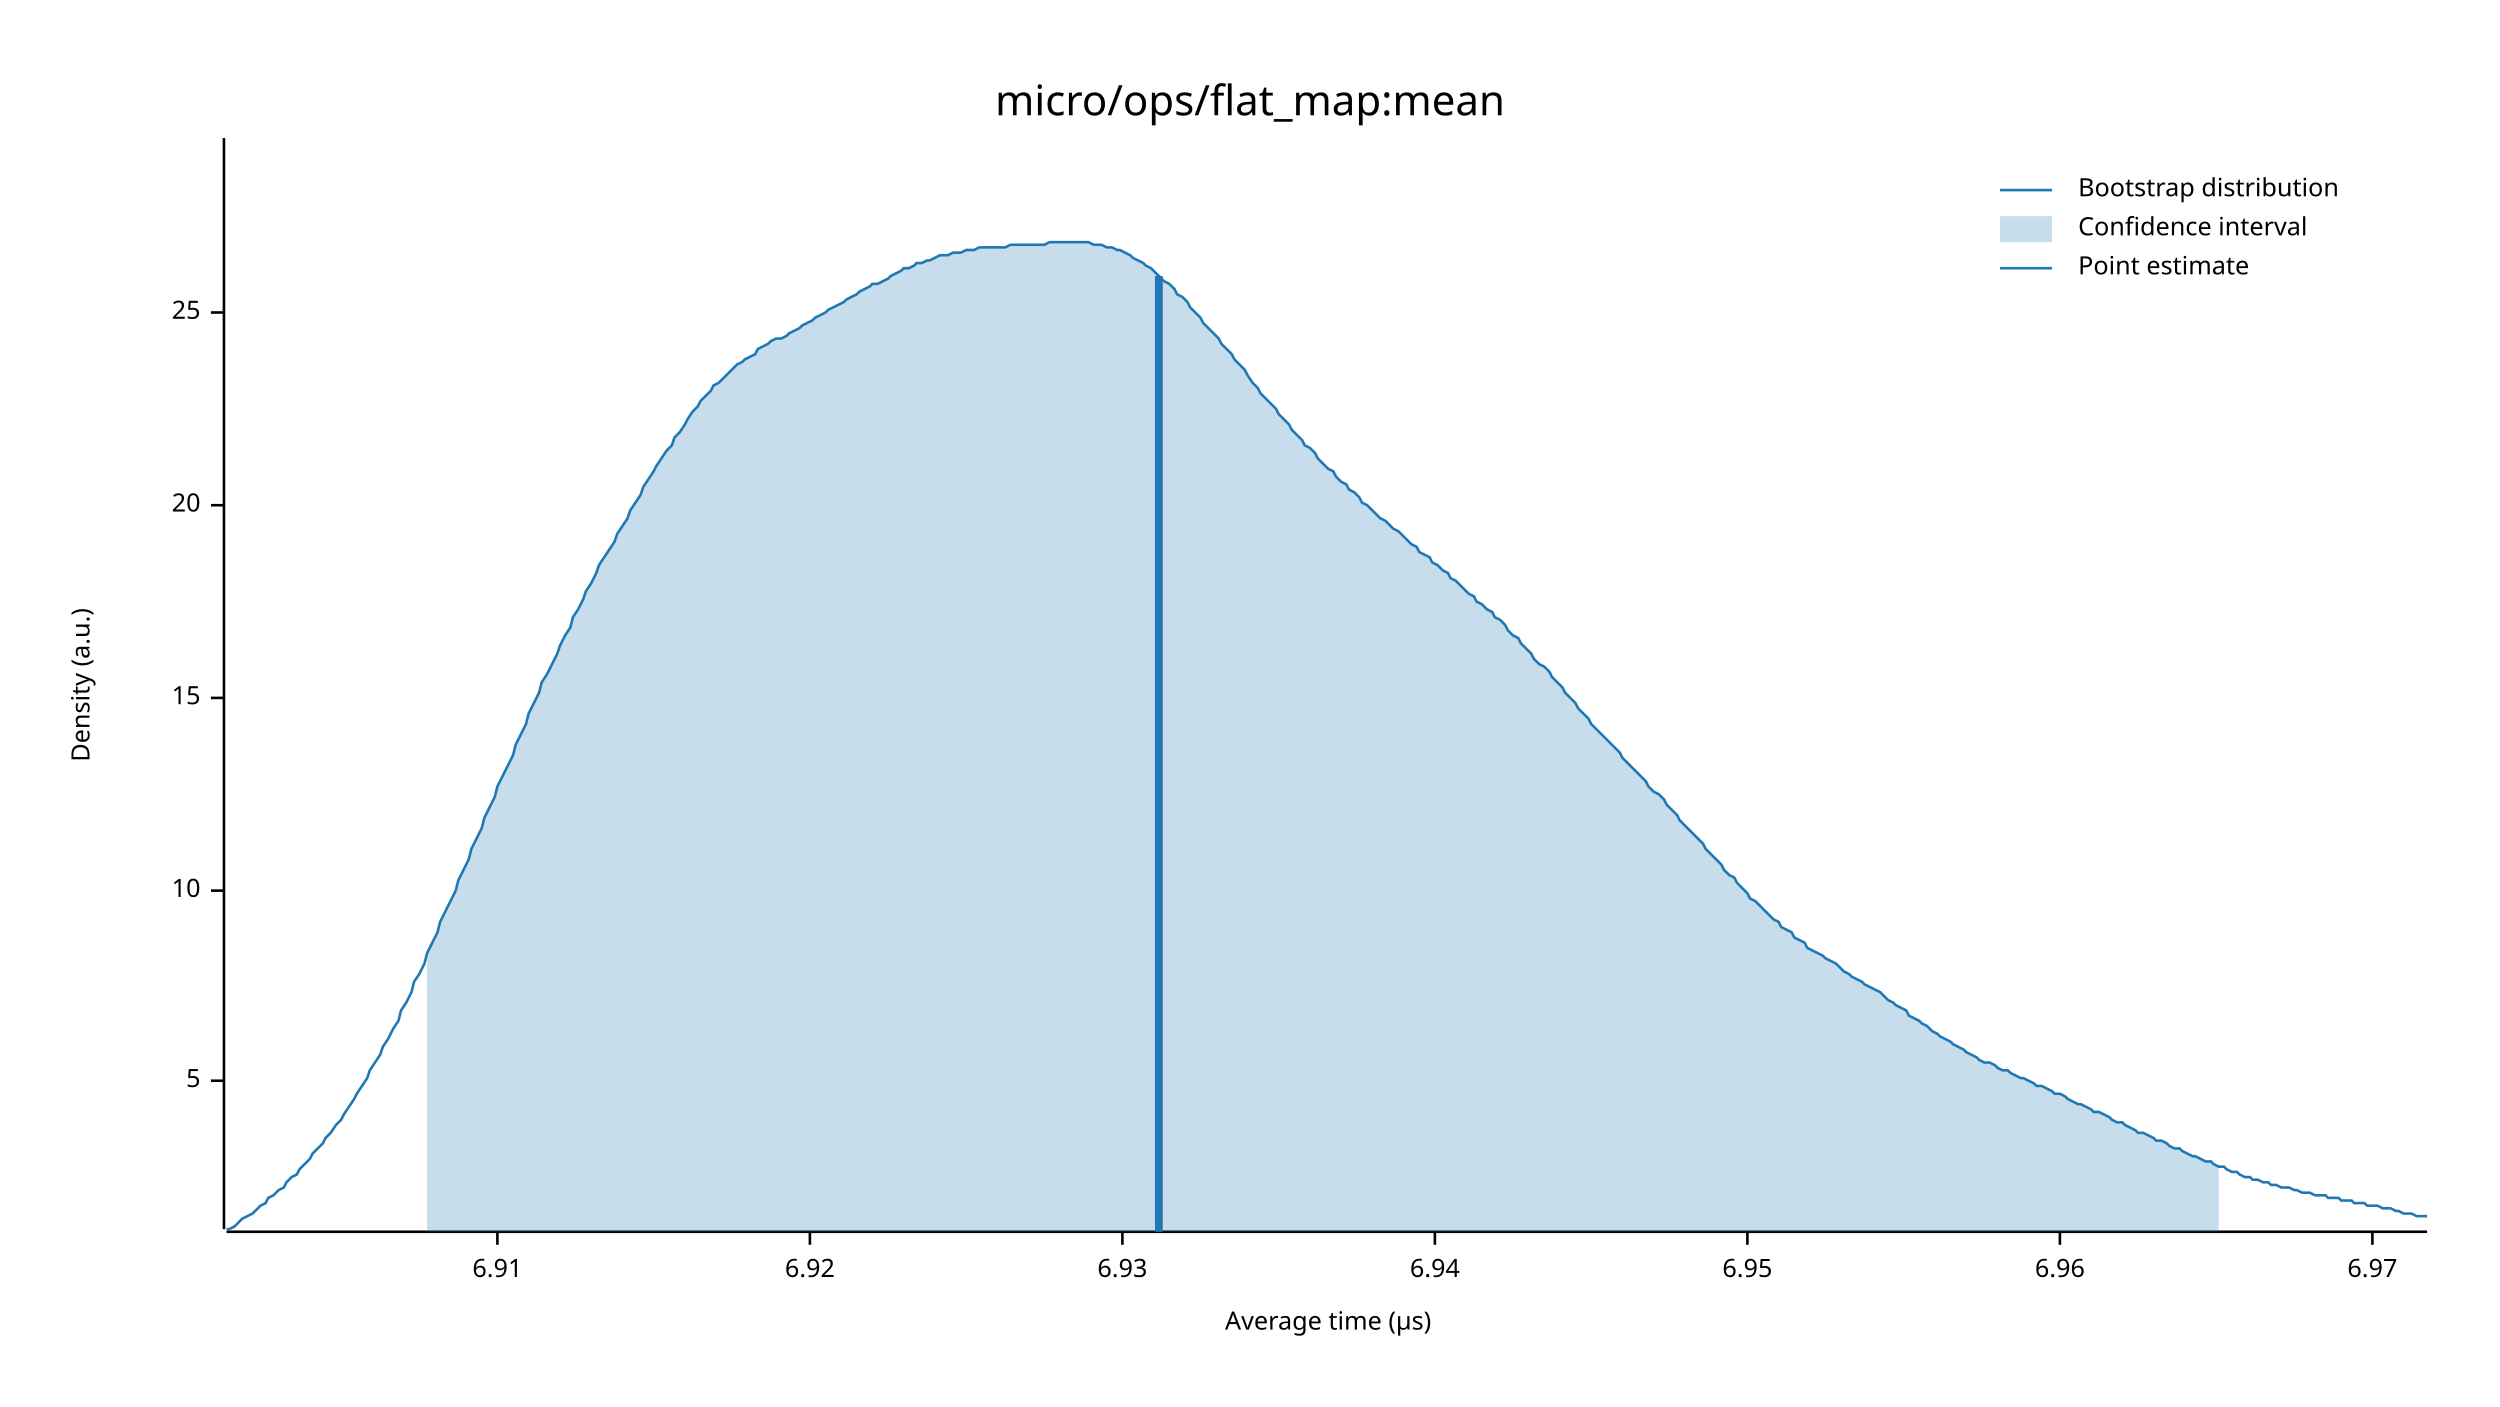
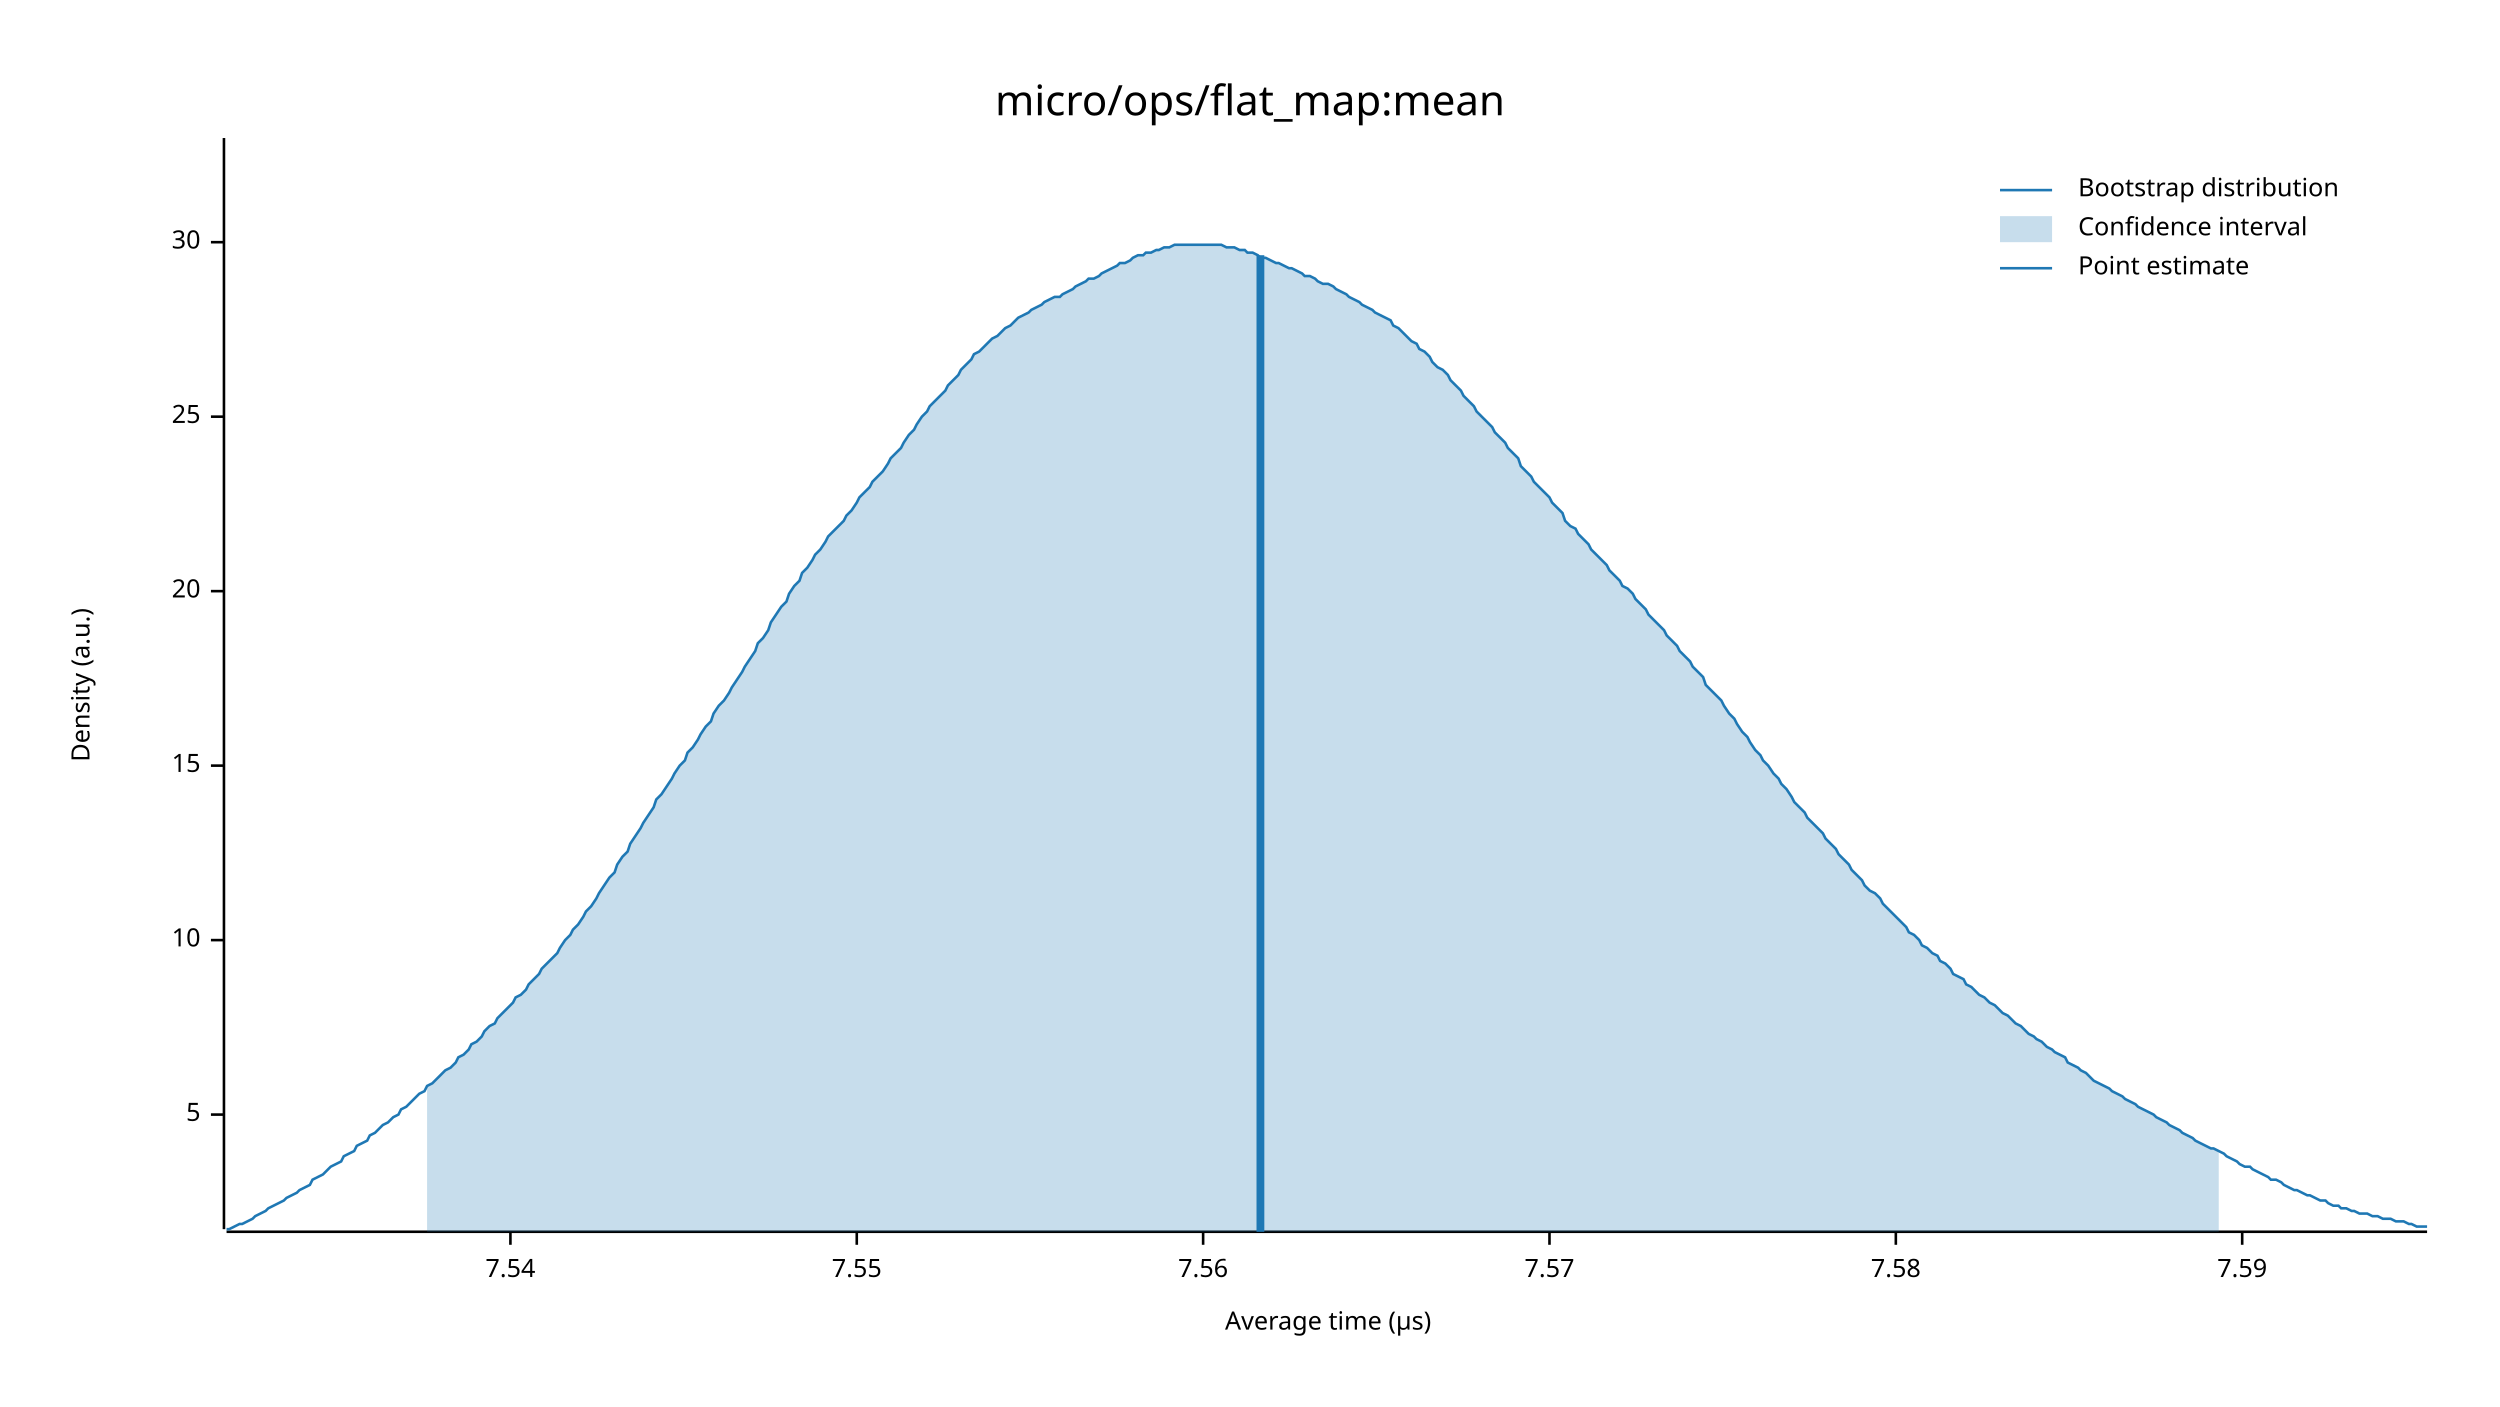
<svg xmlns="http://www.w3.org/2000/svg" width="960" height="540" viewBox="0 0 960 540">
  <text x="480" y="32" dy="0.76em" text-anchor="middle" font-family="sans-serif" font-size="16.129" opacity="1" fill="#000000">
micro/ops/flat_map:mean
</text>
  <text x="27" y="263" dy="0.76em" text-anchor="middle" font-family="sans-serif" font-size="9.677" opacity="1" fill="#000000" transform="rotate(270, 27, 263)">
Density (a.u.)
</text>
  <text x="510" y="513" dy="-0.5ex" text-anchor="middle" font-family="sans-serif" font-size="9.677" opacity="1" fill="#000000">
Average time (µs)
</text>
  <polyline fill="none" opacity="1" stroke="#000000" stroke-width="1" points="86,53 86,472 " />
-   <text x="77" y="415" dy="0.5ex" text-anchor="end" font-family="sans-serif" font-size="9.677" opacity="1" fill="#000000">
+   <text x="77" y="428" dy="0.5ex" text-anchor="end" font-family="sans-serif" font-size="9.677" opacity="1" fill="#000000">
5
</text>
-   <polyline fill="none" opacity="1" stroke="#000000" stroke-width="1" points="81,415 86,415 " />
-   <text x="77" y="342" dy="0.5ex" text-anchor="end" font-family="sans-serif" font-size="9.677" opacity="1" fill="#000000">
+   <polyline fill="none" opacity="1" stroke="#000000" stroke-width="1" points="81,428 86,428 " />
+   <text x="77" y="361" dy="0.5ex" text-anchor="end" font-family="sans-serif" font-size="9.677" opacity="1" fill="#000000">
10
</text>
-   <polyline fill="none" opacity="1" stroke="#000000" stroke-width="1" points="81,342 86,342 " />
-   <text x="77" y="268" dy="0.5ex" text-anchor="end" font-family="sans-serif" font-size="9.677" opacity="1" fill="#000000">
+   <polyline fill="none" opacity="1" stroke="#000000" stroke-width="1" points="81,361 86,361 " />
+   <text x="77" y="294" dy="0.5ex" text-anchor="end" font-family="sans-serif" font-size="9.677" opacity="1" fill="#000000">
15
</text>
-   <polyline fill="none" opacity="1" stroke="#000000" stroke-width="1" points="81,268 86,268 " />
-   <text x="77" y="194" dy="0.5ex" text-anchor="end" font-family="sans-serif" font-size="9.677" opacity="1" fill="#000000">
+   <polyline fill="none" opacity="1" stroke="#000000" stroke-width="1" points="81,294 86,294 " />
+   <text x="77" y="227" dy="0.5ex" text-anchor="end" font-family="sans-serif" font-size="9.677" opacity="1" fill="#000000">
20
</text>
-   <polyline fill="none" opacity="1" stroke="#000000" stroke-width="1" points="81,194 86,194 " />
-   <text x="77" y="120" dy="0.5ex" text-anchor="end" font-family="sans-serif" font-size="9.677" opacity="1" fill="#000000">
+   <polyline fill="none" opacity="1" stroke="#000000" stroke-width="1" points="81,227 86,227 " />
+   <text x="77" y="160" dy="0.5ex" text-anchor="end" font-family="sans-serif" font-size="9.677" opacity="1" fill="#000000">
25
</text>
-   <polyline fill="none" opacity="1" stroke="#000000" stroke-width="1" points="81,120 86,120 " />
+   <polyline fill="none" opacity="1" stroke="#000000" stroke-width="1" points="81,160 86,160 " />
+   <text x="77" y="93" dy="0.5ex" text-anchor="end" font-family="sans-serif" font-size="9.677" opacity="1" fill="#000000">
+ 30
+ </text>
+   <polyline fill="none" opacity="1" stroke="#000000" stroke-width="1" points="81,93 86,93 " />
  <polyline fill="none" opacity="1" stroke="#000000" stroke-width="1" points="87,473 932,473 " />
-   <text x="191" y="483" dy="0.76em" text-anchor="middle" font-family="sans-serif" font-size="9.677" opacity="1" fill="#000000">
- 6.91
+   <text x="196" y="483" dy="0.76em" text-anchor="middle" font-family="sans-serif" font-size="9.677" opacity="1" fill="#000000">
+ 7.54
</text>
-   <polyline fill="none" opacity="1" stroke="#000000" stroke-width="1" points="191,473 191,478 " />
-   <text x="311" y="483" dy="0.76em" text-anchor="middle" font-family="sans-serif" font-size="9.677" opacity="1" fill="#000000">
- 6.92
+   <polyline fill="none" opacity="1" stroke="#000000" stroke-width="1" points="196,473 196,478 " />
+   <text x="329" y="483" dy="0.76em" text-anchor="middle" font-family="sans-serif" font-size="9.677" opacity="1" fill="#000000">
+ 7.55
</text>
-   <polyline fill="none" opacity="1" stroke="#000000" stroke-width="1" points="311,473 311,478 " />
-   <text x="431" y="483" dy="0.76em" text-anchor="middle" font-family="sans-serif" font-size="9.677" opacity="1" fill="#000000">
- 6.93
+   <polyline fill="none" opacity="1" stroke="#000000" stroke-width="1" points="329,473 329,478 " />
+   <text x="462" y="483" dy="0.76em" text-anchor="middle" font-family="sans-serif" font-size="9.677" opacity="1" fill="#000000">
+ 7.56
</text>
-   <polyline fill="none" opacity="1" stroke="#000000" stroke-width="1" points="431,473 431,478 " />
-   <text x="551" y="483" dy="0.76em" text-anchor="middle" font-family="sans-serif" font-size="9.677" opacity="1" fill="#000000">
- 6.94
+   <polyline fill="none" opacity="1" stroke="#000000" stroke-width="1" points="462,473 462,478 " />
+   <text x="595" y="483" dy="0.76em" text-anchor="middle" font-family="sans-serif" font-size="9.677" opacity="1" fill="#000000">
+ 7.57
</text>
-   <polyline fill="none" opacity="1" stroke="#000000" stroke-width="1" points="551,473 551,478 " />
-   <text x="671" y="483" dy="0.76em" text-anchor="middle" font-family="sans-serif" font-size="9.677" opacity="1" fill="#000000">
- 6.95
+   <polyline fill="none" opacity="1" stroke="#000000" stroke-width="1" points="595,473 595,478 " />
+   <text x="728" y="483" dy="0.76em" text-anchor="middle" font-family="sans-serif" font-size="9.677" opacity="1" fill="#000000">
+ 7.58
</text>
-   <polyline fill="none" opacity="1" stroke="#000000" stroke-width="1" points="671,473 671,478 " />
-   <text x="791" y="483" dy="0.76em" text-anchor="middle" font-family="sans-serif" font-size="9.677" opacity="1" fill="#000000">
- 6.96
+   <polyline fill="none" opacity="1" stroke="#000000" stroke-width="1" points="728,473 728,478 " />
+   <text x="861" y="483" dy="0.76em" text-anchor="middle" font-family="sans-serif" font-size="9.677" opacity="1" fill="#000000">
+ 7.59
</text>
-   <polyline fill="none" opacity="1" stroke="#000000" stroke-width="1" points="791,473 791,478 " />
-   <text x="911" y="483" dy="0.76em" text-anchor="middle" font-family="sans-serif" font-size="9.677" opacity="1" fill="#000000">
- 6.97
- </text>
-   <polyline fill="none" opacity="1" stroke="#000000" stroke-width="1" points="911,473 911,478 " />
-   <polyline fill="none" opacity="1" stroke="#1F78B4" stroke-width="1" points="87,472 88,472 90,471 92,469 93,468 95,467 97,466 98,465 100,463 102,462 103,460 105,459 107,457 109,456 110,454 112,452 114,451 115,449 117,447 119,445 120,443 122,441 124,439 125,437 127,435 129,432 131,430 132,428 134,425 136,422 137,420 139,417 141,414 142,411 144,408 146,405 147,402 149,399 151,395 153,392 154,388 156,385 158,381 159,377 161,374 163,370 164,366 166,362 168,358 169,354 171,350 173,346 175,342 176,338 178,334 180,330 181,326 183,322 185,318 186,314 188,310 190,306 191,302 193,298 195,294 197,290 198,286 200,282 202,278 203,274 205,270 207,266 208,262 210,259 212,255 214,251 215,248 217,244 219,241 220,237 222,234 224,230 225,227 227,224 229,220 230,217 232,214 234,211 236,208 237,205 239,202 241,199 242,196 244,193 246,190 247,187 249,184 251,181 252,179 254,176 256,173 258,171 259,168 261,166 263,163 264,161 266,158 268,156 269,154 271,152 273,150 274,148 276,147 278,145 280,143 281,142 283,140 285,139 286,138 288,137 290,136 291,134 293,133 295,132 296,131 298,130 300,130 302,129 303,128 305,127 307,126 308,125 310,124 312,123 313,122 315,121 317,120 318,119 320,118 322,117 324,116 325,115 327,114 329,113 330,112 332,111 334,110 335,109 337,109 339,108 341,107 342,106 344,105 346,104 347,103 349,103 351,102 352,101 354,101 356,100 357,100 359,99 361,98 363,98 364,98 366,97 368,97 369,97 371,96 373,96 374,96 376,95 378,95 379,95 381,95 383,95 385,95 386,95 388,94 390,94 391,94 393,94 395,94 396,94 398,94 400,94 401,94 403,93 405,93 407,93 408,93 410,93 412,93 413,93 415,93 417,93 418,93 420,94 422,94 423,94 425,95 427,95 429,96 430,96 432,97 434,98 435,99 437,100 439,101 440,102 442,103 444,105 445,106 447,108 449,109 451,111 452,113 454,114 456,116 457,118 459,120 461,122 462,124 464,126 466,128 468,130 469,132 471,134 473,136 474,138 476,140 478,142 479,144 481,147 483,149 484,151 486,153 488,155 490,157 491,159 493,161 495,163 496,165 498,167 500,169 501,171 503,172 505,174 506,176 508,178 510,180 512,181 513,183 515,185 517,186 518,188 520,189 522,191 523,193 525,194 527,196 528,197 530,199 532,200 534,202 535,203 537,204 539,206 540,207 542,209 544,210 545,212 547,213 549,214 550,216 552,217 554,219 556,220 557,222 559,223 561,225 562,226 564,228 566,229 567,231 569,232 571,234 573,235 574,237 576,238 578,240 579,242 581,244 583,245 584,247 586,249 588,251 589,253 591,255 593,256 595,258 596,260 598,262 600,264 601,266 603,268 605,270 606,272 608,274 610,276 611,278 613,280 615,282 617,284 618,285 620,287 622,289 623,291 625,293 627,295 628,296 630,298 632,300 633,302 635,304 637,305 639,307 640,309 642,311 644,313 645,315 647,317 649,319 650,320 652,322 654,324 655,326 657,328 659,330 661,332 662,334 664,336 666,337 667,339 669,341 671,343 672,345 674,346 676,348 677,349 679,351 681,353 683,354 684,356 686,357 688,358 689,360 691,361 693,362 694,364 696,365 698,366 700,367 701,368 703,369 705,370 706,371 708,373 710,374 711,375 713,376 715,377 716,378 718,379 720,380 722,381 723,382 725,384 727,385 728,386 730,387 732,388 733,390 735,391 737,392 738,393 740,394 742,396 744,397 745,398 747,399 749,400 750,401 752,402 754,403 755,404 757,405 759,406 760,407 762,408 764,408 766,409 767,410 769,411 771,411 772,412 774,413 776,414 777,414 779,415 781,416 782,417 784,417 786,418 788,419 789,420 791,420 793,421 794,422 796,423 798,424 799,424 801,425 803,426 804,427 806,427 808,428 810,429 811,430 813,431 815,431 816,432 818,433 820,434 821,435 823,435 825,436 827,437 828,438 830,438 832,439 833,440 835,441 837,441 838,442 840,443 842,444 843,444 845,445 847,446 849,446 850,447 852,448 854,448 855,449 857,450 859,450 860,451 862,452 864,452 865,453 867,453 869,454 871,454 872,455 874,455 876,456 877,456 879,456 881,457 882,457 884,458 886,458 887,458 889,459 891,459 893,459 894,460 896,460 898,460 899,461 901,461 903,461 904,462 906,462 908,462 909,463 911,463 913,463 915,464 916,464 918,464 920,465 921,465 923,466 925,466 926,466 928,467 930,467 932,467 " />
-   <polygon opacity="0.25" fill="#1F78B4" points="164,366 166,362 168,358 169,354 171,350 173,346 175,342 176,338 178,334 180,330 181,326 183,322 185,318 186,314 188,310 190,306 191,302 193,298 195,294 197,290 198,286 200,282 202,278 203,274 205,270 207,266 208,262 210,259 212,255 214,251 215,248 217,244 219,241 220,237 222,234 224,230 225,227 227,224 229,220 230,217 232,214 234,211 236,208 237,205 239,202 241,199 242,196 244,193 246,190 247,187 249,184 251,181 252,179 254,176 256,173 258,171 259,168 261,166 263,163 264,161 266,158 268,156 269,154 271,152 273,150 274,148 276,147 278,145 280,143 281,142 283,140 285,139 286,138 288,137 290,136 291,134 293,133 295,132 296,131 298,130 300,130 302,129 303,128 305,127 307,126 308,125 310,124 312,123 313,122 315,121 317,120 318,119 320,118 322,117 324,116 325,115 327,114 329,113 330,112 332,111 334,110 335,109 337,109 339,108 341,107 342,106 344,105 346,104 347,103 349,103 351,102 352,101 354,101 356,100 357,100 359,99 361,98 363,98 364,98 366,97 368,97 369,97 371,96 373,96 374,96 376,95 378,95 379,95 381,95 383,95 385,95 386,95 388,94 390,94 391,94 393,94 395,94 396,94 398,94 400,94 401,94 403,93 405,93 407,93 408,93 410,93 412,93 413,93 415,93 417,93 418,93 420,94 422,94 423,94 425,95 427,95 429,96 430,96 432,97 434,98 435,99 437,100 439,101 440,102 442,103 444,105 445,106 447,108 449,109 451,111 452,113 454,114 456,116 457,118 459,120 461,122 462,124 464,126 466,128 468,130 469,132 471,134 473,136 474,138 476,140 478,142 479,144 481,147 483,149 484,151 486,153 488,155 490,157 491,159 493,161 495,163 496,165 498,167 500,169 501,171 503,172 505,174 506,176 508,178 510,180 512,181 513,183 515,185 517,186 518,188 520,189 522,191 523,193 525,194 527,196 528,197 530,199 532,200 534,202 535,203 537,204 539,206 540,207 542,209 544,210 545,212 547,213 549,214 550,216 552,217 554,219 556,220 557,222 559,223 561,225 562,226 564,228 566,229 567,231 569,232 571,234 573,235 574,237 576,238 578,240 579,242 581,244 583,245 584,247 586,249 588,251 589,253 591,255 593,256 595,258 596,260 598,262 600,264 601,266 603,268 605,270 606,272 608,274 610,276 611,278 613,280 615,282 617,284 618,285 620,287 622,289 623,291 625,293 627,295 628,296 630,298 632,300 633,302 635,304 637,305 639,307 640,309 642,311 644,313 645,315 647,317 649,319 650,320 652,322 654,324 655,326 657,328 659,330 661,332 662,334 664,336 666,337 667,339 669,341 671,343 672,345 674,346 676,348 677,349 679,351 681,353 683,354 684,356 686,357 688,358 689,360 691,361 693,362 694,364 696,365 698,366 700,367 701,368 703,369 705,370 706,371 708,373 710,374 711,375 713,376 715,377 716,378 718,379 720,380 722,381 723,382 725,384 727,385 728,386 730,387 732,388 733,390 735,391 737,392 738,393 740,394 742,396 744,397 745,398 747,399 749,400 750,401 752,402 754,403 755,404 757,405 759,406 760,407 762,408 764,408 766,409 767,410 769,411 771,411 772,412 774,413 776,414 777,414 779,415 781,416 782,417 784,417 786,418 788,419 789,420 791,420 793,421 794,422 796,423 798,424 799,424 801,425 803,426 804,427 806,427 808,428 810,429 811,430 813,431 815,431 816,432 818,433 820,434 821,435 823,435 825,436 827,437 828,438 830,438 832,439 833,440 835,441 837,441 838,442 840,443 842,444 843,444 845,445 847,446 849,446 850,447 852,448 852,473 164,473 " />
-   <polyline fill="none" opacity="1" stroke="#1F78B4" stroke-width="3" points="445,473 445,106 " />
+   <polyline fill="none" opacity="1" stroke="#000000" stroke-width="1" points="861,473 861,478 " />
+   <polyline fill="none" opacity="1" stroke="#1F78B4" stroke-width="1" points="87,472 88,472 90,471 92,470 93,470 95,469 97,468 98,467 100,466 102,465 103,464 105,463 107,462 109,461 110,460 112,459 114,458 115,457 117,456 119,455 120,453 122,452 124,451 125,450 127,448 129,447 131,446 132,444 134,443 136,442 137,440 139,439 141,438 142,436 144,435 146,433 147,432 149,431 151,429 153,428 154,426 156,425 158,423 159,422 161,420 163,419 164,417 166,416 168,414 169,413 171,411 173,410 175,408 176,406 178,405 180,403 181,401 183,400 185,398 186,396 188,394 190,393 191,391 193,389 195,387 197,385 198,383 200,382 202,380 203,378 205,376 207,374 208,372 210,370 212,368 214,366 215,364 217,361 219,359 220,357 222,355 224,352 225,350 227,348 229,345 230,343 232,340 234,337 236,335 237,332 239,329 241,327 242,324 244,321 246,318 247,316 249,313 251,310 252,307 254,305 256,302 258,299 259,297 261,294 263,292 264,289 266,287 268,284 269,282 271,279 273,277 274,274 276,271 278,269 280,266 281,264 283,261 285,258 286,256 288,253 290,250 291,247 293,245 295,242 296,239 298,236 300,233 302,231 303,228 305,225 307,223 308,220 310,218 312,215 313,213 315,211 317,208 318,206 320,204 322,202 324,200 325,198 327,196 329,193 330,191 332,189 334,187 335,185 337,183 339,181 341,178 342,176 344,174 346,172 347,170 349,167 351,165 352,163 354,160 356,158 357,156 359,154 361,152 363,150 364,148 366,146 368,144 369,142 371,140 373,138 374,136 376,135 378,133 379,132 381,130 383,129 385,127 386,126 388,125 390,123 391,122 393,121 395,120 396,119 398,118 400,117 401,116 403,115 405,114 407,114 408,113 410,112 412,111 413,110 415,109 417,108 418,107 420,107 422,106 423,105 425,104 427,103 429,102 430,101 432,101 434,100 435,99 437,98 439,98 440,97 442,97 444,96 445,96 447,95 449,95 451,94 452,94 454,94 456,94 457,94 459,94 461,94 462,94 464,94 466,94 468,94 469,94 471,95 473,95 474,95 476,96 478,96 479,97 481,97 483,98 484,99 486,99 488,100 490,101 491,101 493,102 495,103 496,103 498,104 500,105 501,106 503,106 505,107 506,108 508,109 510,109 512,110 513,111 515,112 517,113 518,114 520,115 522,116 523,117 525,118 527,119 528,120 530,121 532,122 534,123 535,125 537,126 539,128 540,129 542,131 544,132 545,134 547,135 549,137 550,139 552,141 554,142 556,144 557,146 559,148 561,150 562,152 564,154 566,156 567,158 569,160 571,162 573,164 574,166 576,168 578,170 579,172 581,174 583,176 584,179 586,181 588,183 589,185 591,187 593,189 595,191 596,193 598,195 600,197 601,200 603,202 605,203 606,205 608,207 610,209 611,211 613,213 615,215 617,217 618,219 620,221 622,223 623,225 625,226 627,228 628,230 630,232 632,234 633,236 635,238 637,240 639,242 640,244 642,246 644,248 645,250 647,252 649,254 650,256 652,258 654,260 655,263 657,265 659,267 661,269 662,271 664,274 666,276 667,278 669,281 671,283 672,285 674,288 676,290 677,292 679,294 681,297 683,299 684,301 686,303 688,306 689,308 691,310 693,312 694,314 696,316 698,318 700,320 701,322 703,324 705,326 706,328 708,330 710,332 711,334 713,336 715,338 716,340 718,342 720,343 722,345 723,347 725,349 727,351 728,352 730,354 732,356 733,358 735,359 737,361 738,363 740,364 742,366 744,367 745,369 747,370 749,372 750,374 752,375 754,376 755,378 757,379 759,381 760,382 762,383 764,385 766,386 767,387 769,389 771,390 772,391 774,393 776,394 777,395 779,397 781,398 782,399 784,400 786,402 788,403 789,404 791,405 793,406 794,408 796,409 798,410 799,411 801,412 803,414 804,415 806,416 808,417 810,418 811,419 813,420 815,421 816,422 818,423 820,424 821,425 823,426 825,427 827,428 828,429 830,430 832,431 833,432 835,433 837,434 838,435 840,436 842,437 843,438 845,439 847,440 849,441 850,441 852,442 854,443 855,444 857,445 859,446 860,447 862,448 864,448 865,449 867,450 869,451 871,452 872,453 874,453 876,454 877,455 879,456 881,457 882,457 884,458 886,459 887,459 889,460 891,461 893,461 894,462 896,463 898,463 899,464 901,464 903,465 904,465 906,466 908,466 909,466 911,467 913,467 915,468 916,468 918,468 920,469 921,469 923,469 925,470 926,470 928,471 930,471 932,471 " />
+   <polygon opacity="0.25" fill="#1F78B4" points="164,417 166,416 168,414 169,413 171,411 173,410 175,408 176,406 178,405 180,403 181,401 183,400 185,398 186,396 188,394 190,393 191,391 193,389 195,387 197,385 198,383 200,382 202,380 203,378 205,376 207,374 208,372 210,370 212,368 214,366 215,364 217,361 219,359 220,357 222,355 224,352 225,350 227,348 229,345 230,343 232,340 234,337 236,335 237,332 239,329 241,327 242,324 244,321 246,318 247,316 249,313 251,310 252,307 254,305 256,302 258,299 259,297 261,294 263,292 264,289 266,287 268,284 269,282 271,279 273,277 274,274 276,271 278,269 280,266 281,264 283,261 285,258 286,256 288,253 290,250 291,247 293,245 295,242 296,239 298,236 300,233 302,231 303,228 305,225 307,223 308,220 310,218 312,215 313,213 315,211 317,208 318,206 320,204 322,202 324,200 325,198 327,196 329,193 330,191 332,189 334,187 335,185 337,183 339,181 341,178 342,176 344,174 346,172 347,170 349,167 351,165 352,163 354,160 356,158 357,156 359,154 361,152 363,150 364,148 366,146 368,144 369,142 371,140 373,138 374,136 376,135 378,133 379,132 381,130 383,129 385,127 386,126 388,125 390,123 391,122 393,121 395,120 396,119 398,118 400,117 401,116 403,115 405,114 407,114 408,113 410,112 412,111 413,110 415,109 417,108 418,107 420,107 422,106 423,105 425,104 427,103 429,102 430,101 432,101 434,100 435,99 437,98 439,98 440,97 442,97 444,96 445,96 447,95 449,95 451,94 452,94 454,94 456,94 457,94 459,94 461,94 462,94 464,94 466,94 468,94 469,94 471,95 473,95 474,95 476,96 478,96 479,97 481,97 483,98 484,99 486,99 488,100 490,101 491,101 493,102 495,103 496,103 498,104 500,105 501,106 503,106 505,107 506,108 508,109 510,109 512,110 513,111 515,112 517,113 518,114 520,115 522,116 523,117 525,118 527,119 528,120 530,121 532,122 534,123 535,125 537,126 539,128 540,129 542,131 544,132 545,134 547,135 549,137 550,139 552,141 554,142 556,144 557,146 559,148 561,150 562,152 564,154 566,156 567,158 569,160 571,162 573,164 574,166 576,168 578,170 579,172 581,174 583,176 584,179 586,181 588,183 589,185 591,187 593,189 595,191 596,193 598,195 600,197 601,200 603,202 605,203 606,205 608,207 610,209 611,211 613,213 615,215 617,217 618,219 620,221 622,223 623,225 625,226 627,228 628,230 630,232 632,234 633,236 635,238 637,240 639,242 640,244 642,246 644,248 645,250 647,252 649,254 650,256 652,258 654,260 655,263 657,265 659,267 661,269 662,271 664,274 666,276 667,278 669,281 671,283 672,285 674,288 676,290 677,292 679,294 681,297 683,299 684,301 686,303 688,306 689,308 691,310 693,312 694,314 696,316 698,318 700,320 701,322 703,324 705,326 706,328 708,330 710,332 711,334 713,336 715,338 716,340 718,342 720,343 722,345 723,347 725,349 727,351 728,352 730,354 732,356 733,358 735,359 737,361 738,363 740,364 742,366 744,367 745,369 747,370 749,372 750,374 752,375 754,376 755,378 757,379 759,381 760,382 762,383 764,385 766,386 767,387 769,389 771,390 772,391 774,393 776,394 777,395 779,397 781,398 782,399 784,400 786,402 788,403 789,404 791,405 793,406 794,408 796,409 798,410 799,411 801,412 803,414 804,415 806,416 808,417 810,418 811,419 813,420 815,421 816,422 818,423 820,424 821,425 823,426 825,427 827,428 828,429 830,430 832,431 833,432 835,433 837,434 838,435 840,436 842,437 843,438 845,439 847,440 849,441 850,441 852,442 852,473 164,473 " />
+   <polyline fill="none" opacity="1" stroke="#1F78B4" stroke-width="3" points="484,473 484,98 " />
  <text x="798" y="68" dy="0.76em" text-anchor="start" font-family="sans-serif" font-size="9.677" opacity="1" fill="#000000">
Bootstrap distribution
</text>
  <text x="798" y="83" dy="0.76em" text-anchor="start" font-family="sans-serif" font-size="9.677" opacity="1" fill="#000000">
Confidence interval
</text>
  <text x="798" y="98" dy="0.76em" text-anchor="start" font-family="sans-serif" font-size="9.677" opacity="1" fill="#000000">
Point estimate
</text>
  <polyline fill="none" opacity="1" stroke="#1F78B4" stroke-width="1" points="768,73 788,73 " />
  <rect x="768" y="83" width="20" height="10" opacity="0.25" fill="#1F78B4" stroke="none" />
  <polyline fill="none" opacity="1" stroke="#1F78B4" stroke-width="1" points="768,103 788,103 " />
</svg>
